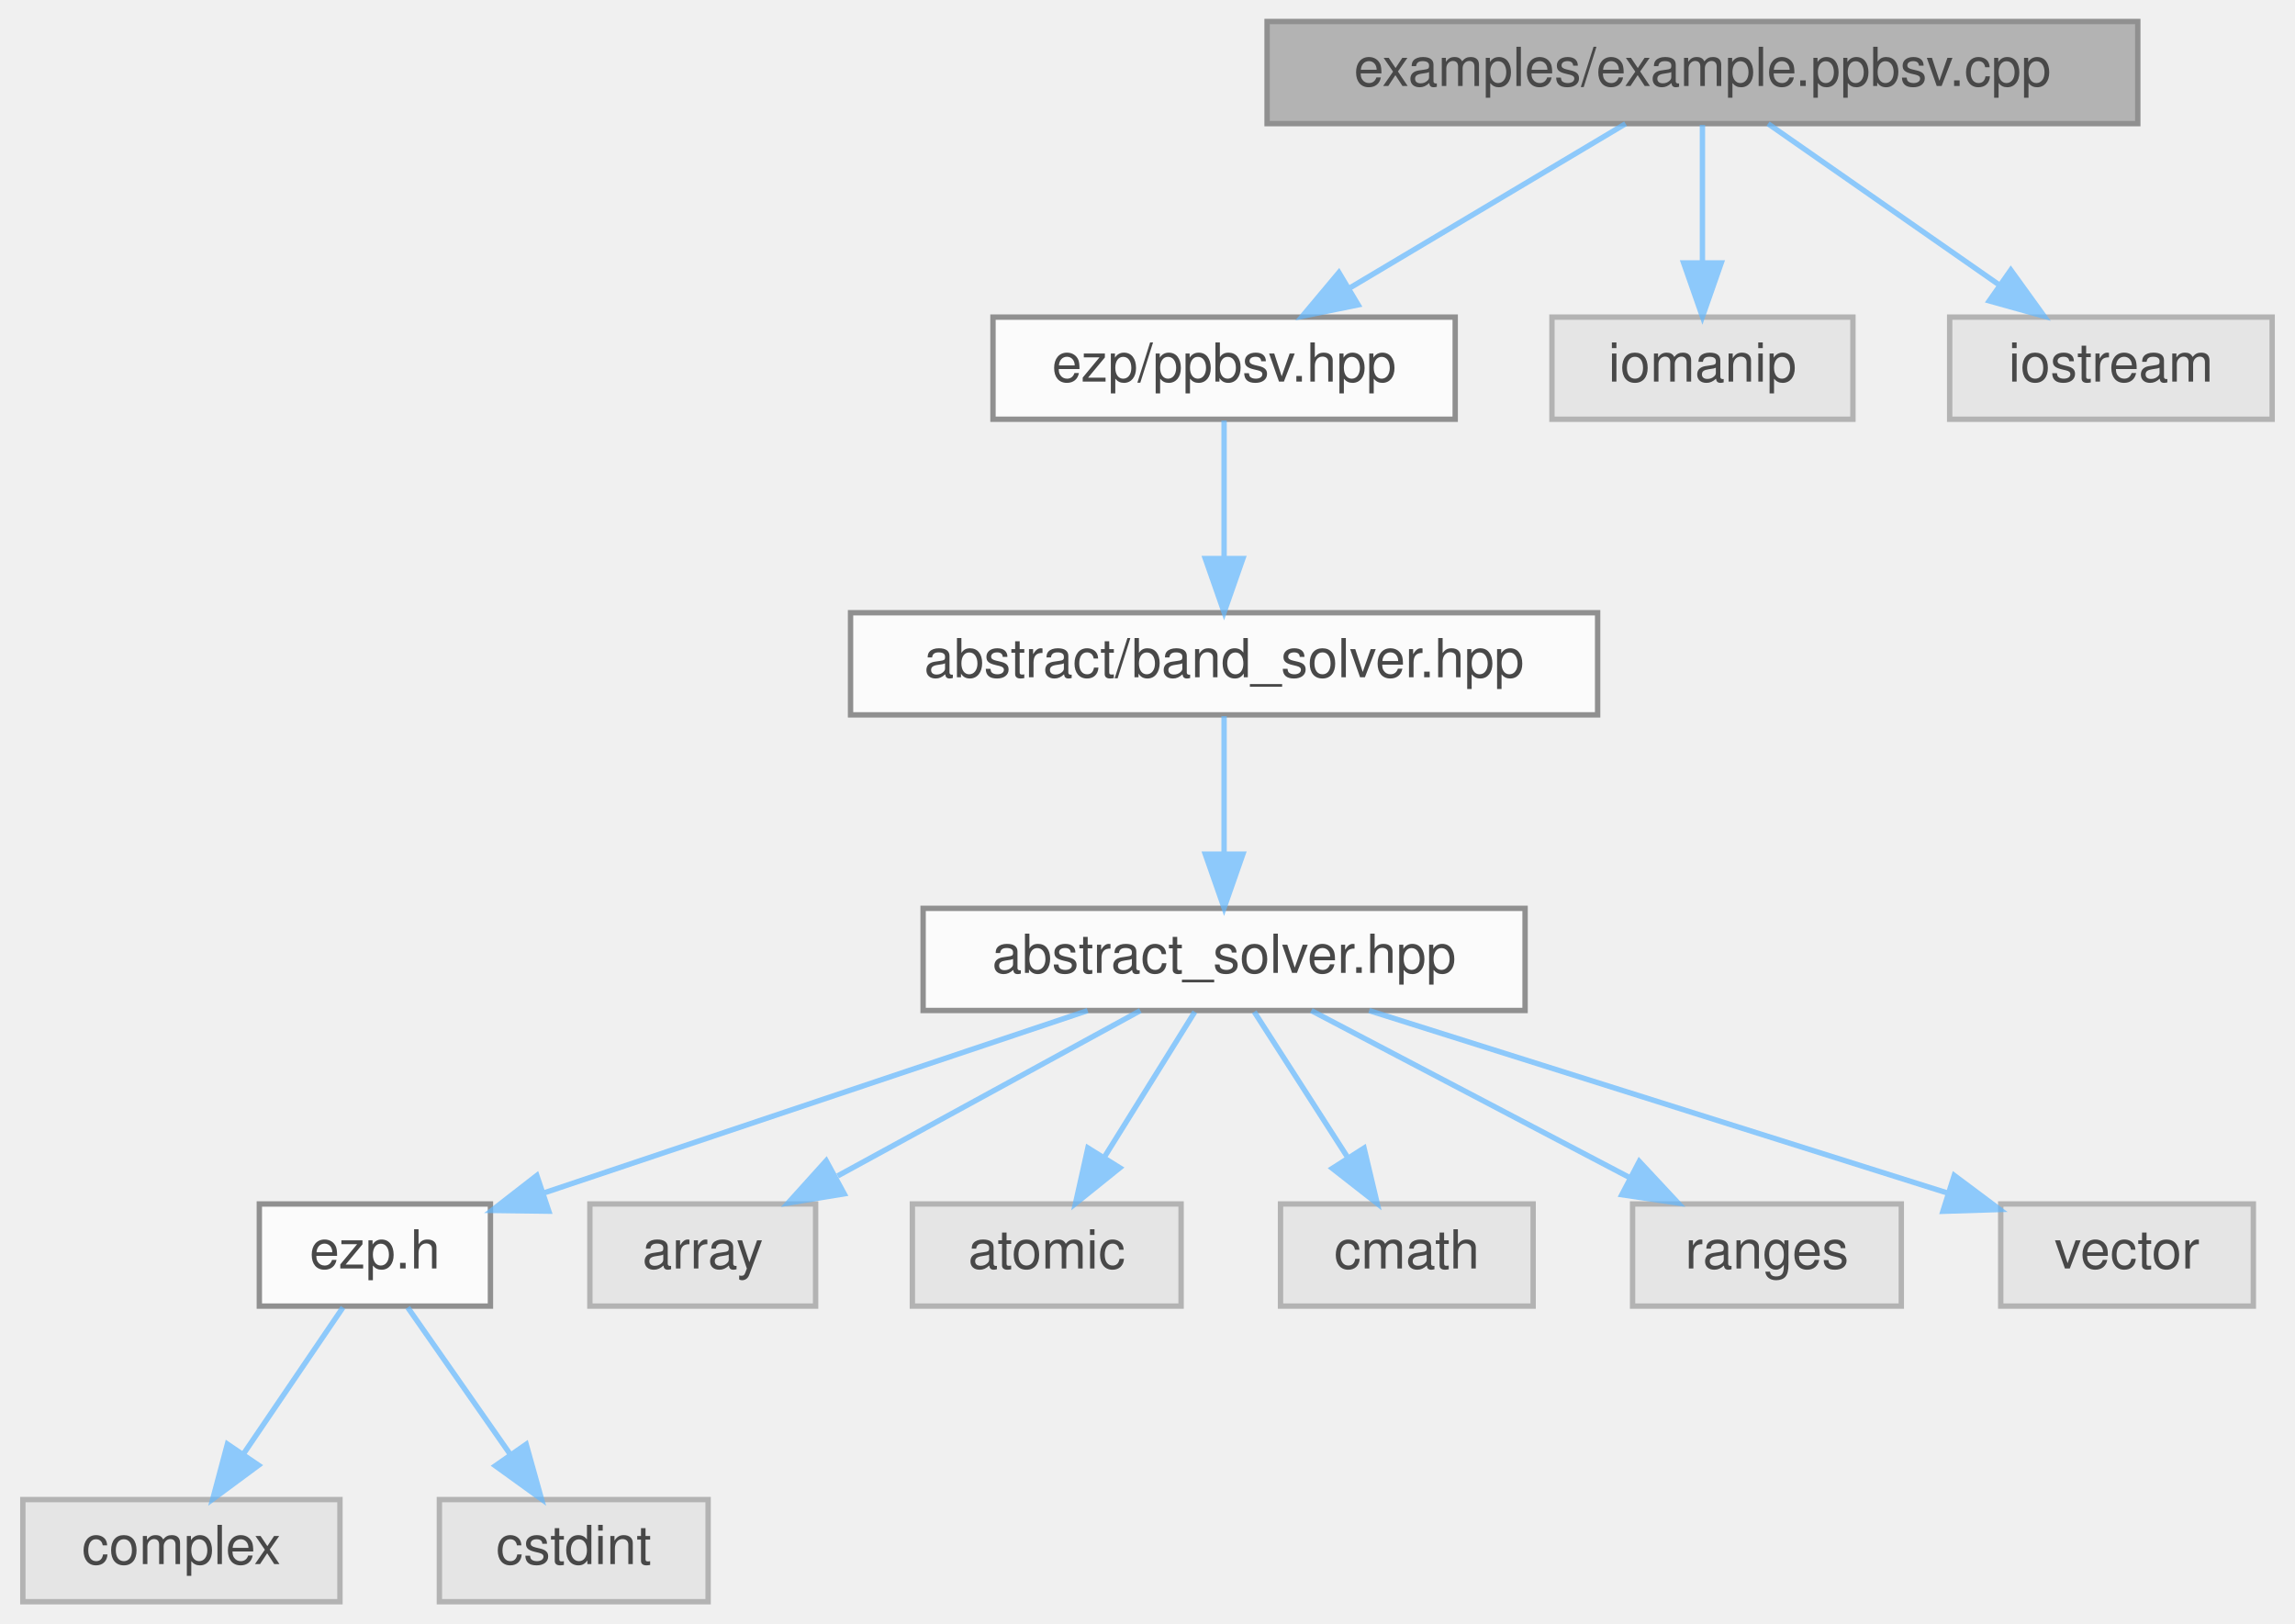
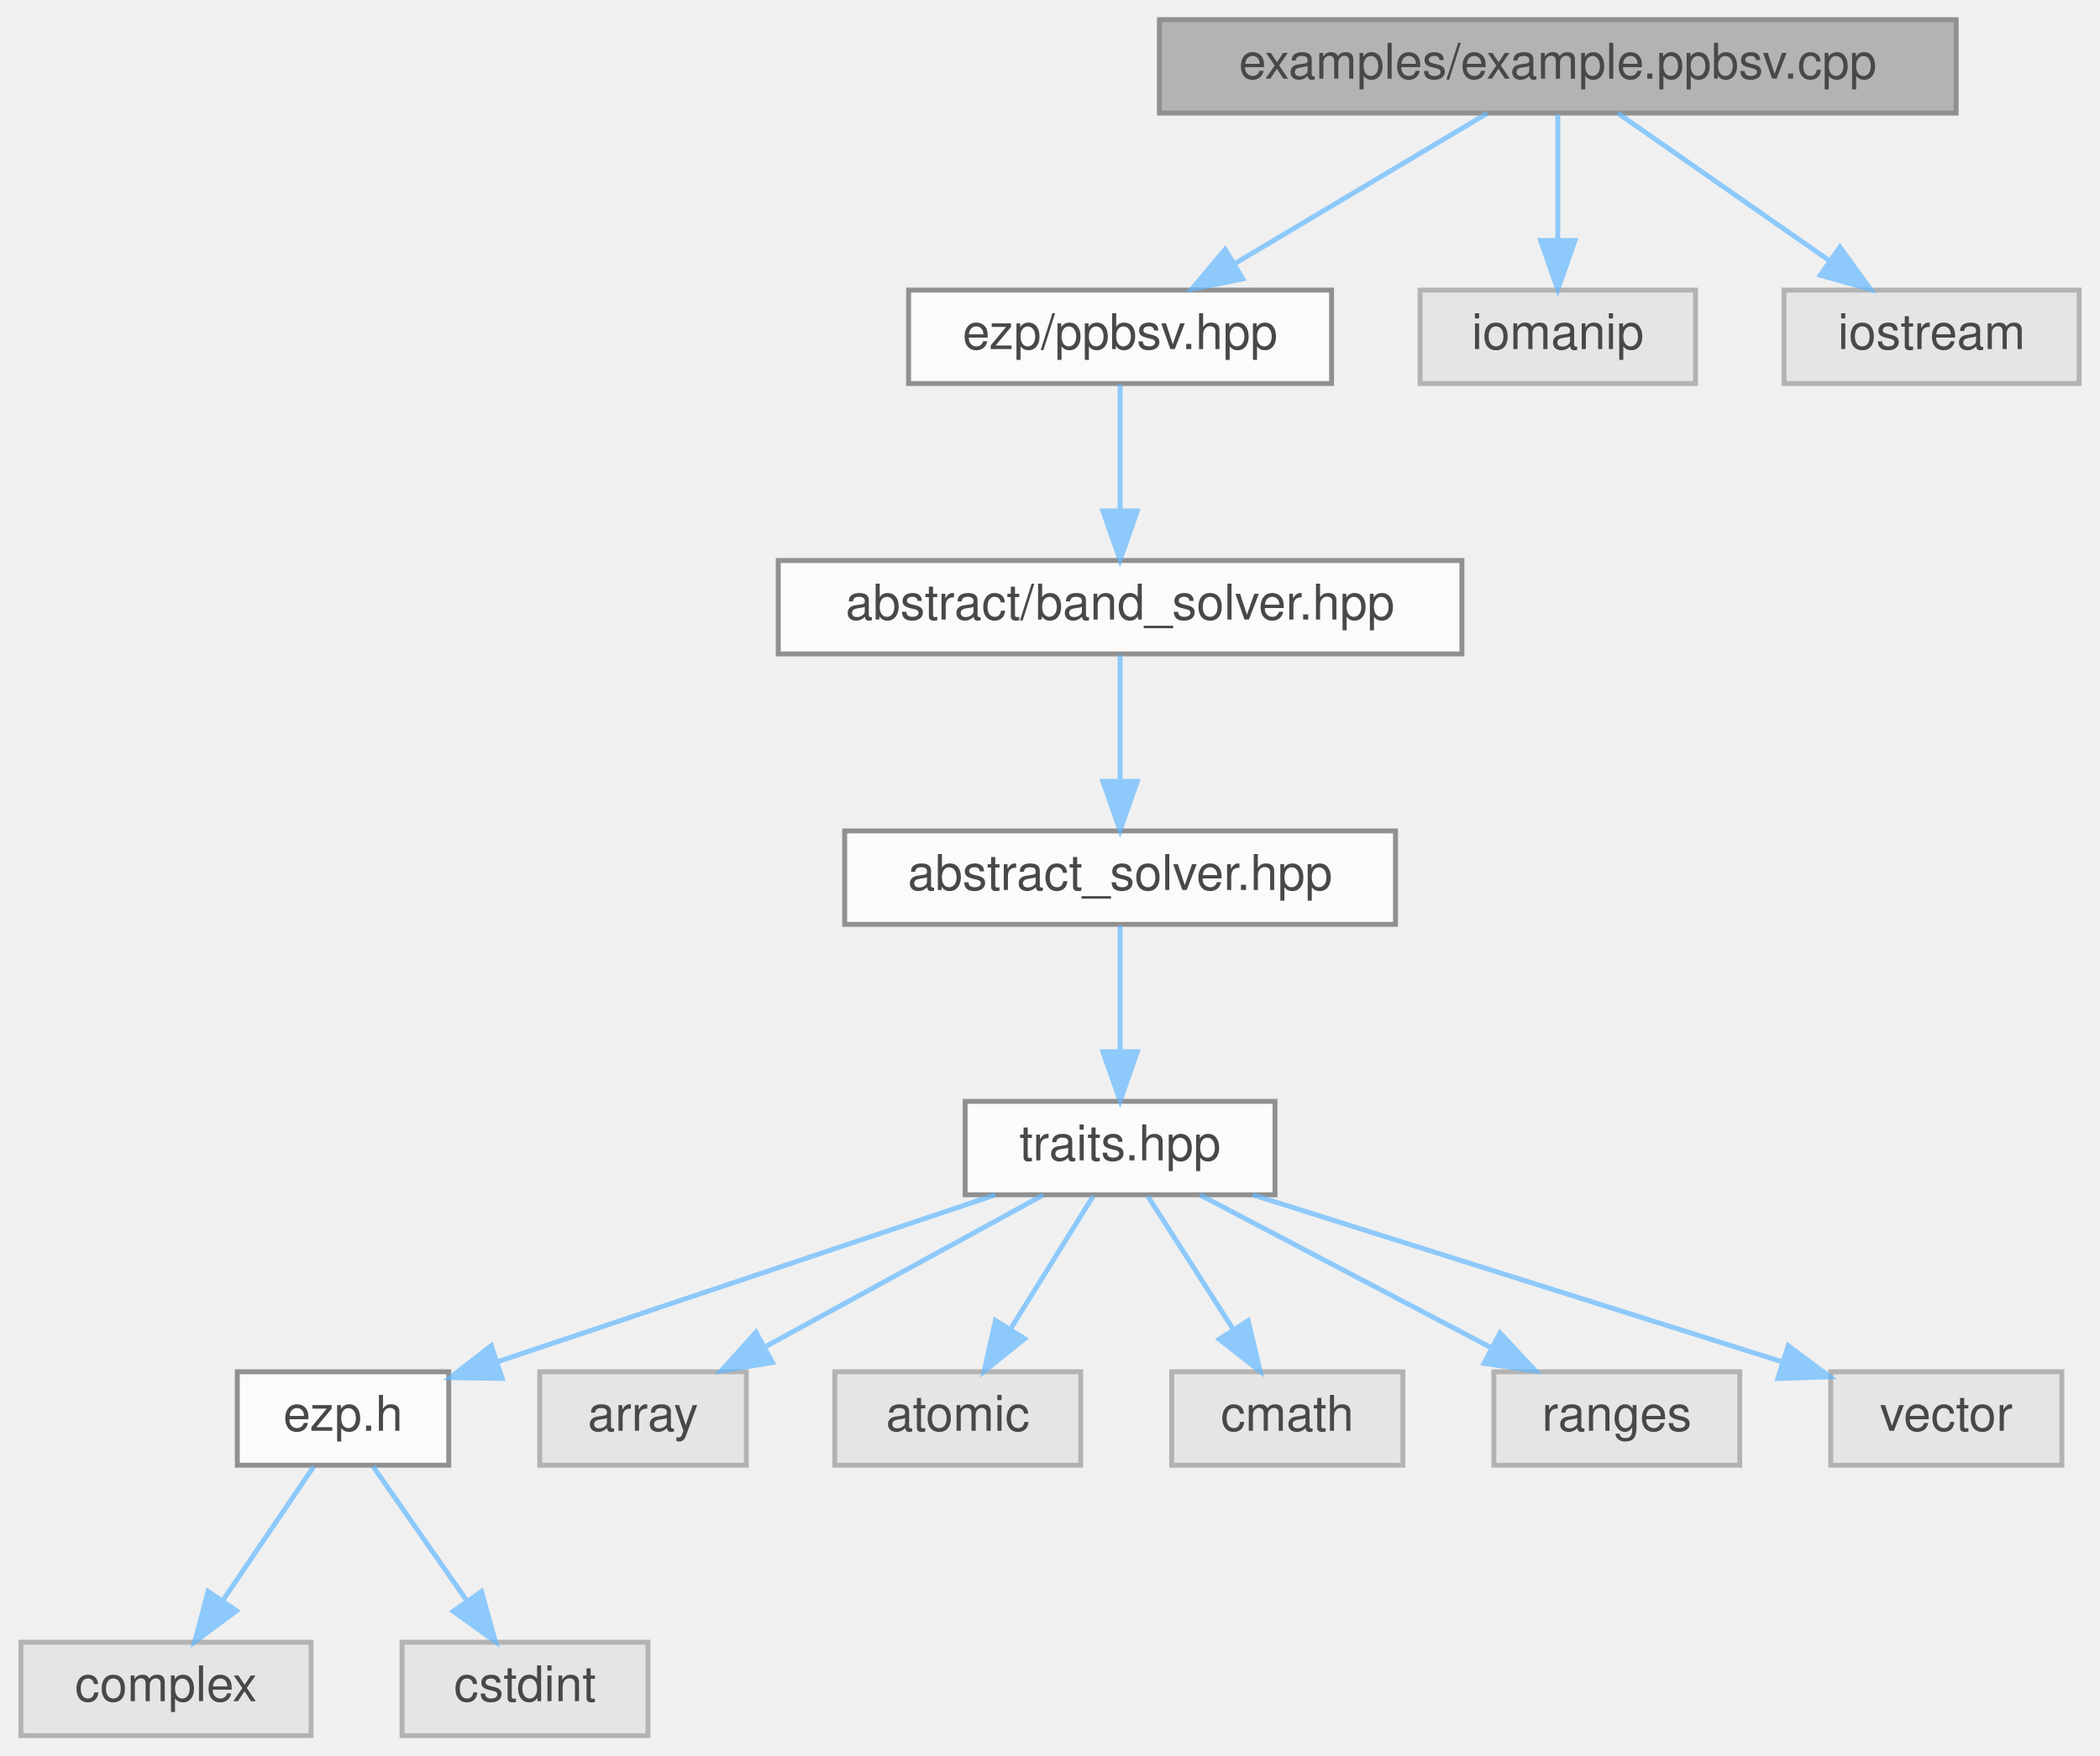
- <svg xmlns="http://www.w3.org/2000/svg" xmlns:xlink="http://www.w3.org/1999/xlink" width="427pt" height="302pt" viewBox="0.00 0.00 426.50 302.00">
+ <svg xmlns="http://www.w3.org/2000/svg" xmlns:xlink="http://www.w3.org/1999/xlink" width="427pt" height="357pt" viewBox="0.00 0.00 426.50 357.00">
  <svg id="main" version="1.1" xml:space="preserve">
    <style type="text/css">
.node, .edge {opacity: 0.7;}
.node.selected, .edge.selected {opacity: 1;}
.edge:hover path { stroke: red; }
.edge:hover polygon { stroke: red; fill: red; }
</style>
    <svg id="graph" class="graph">
-       <g id="graph0" class="graph" transform="scale(1 1) rotate(0) translate(4 298)">
+       <g id="graph0" class="graph" transform="scale(1 1) rotate(0) translate(4 353)">
        <g id="Node000001" class="node">
          <g id="a_Node000001">
            <a xlink:title="Example caller to the ppbsv solver.">
-               <polygon fill="#999999" stroke="#666666" points="393.5,-294 231.5,-294 231.5,-275 393.5,-275 393.5,-294" />
-               <text text-anchor="middle" x="312.5" y="-282" font-family="Helvetica,sans-Serif" font-size="10.00">examples/example.ppbsv.cpp</text>
+               <polygon fill="#999999" stroke="#666666" points="393.5,-349 231.5,-349 231.5,-330 393.5,-330 393.5,-349" />
+               <text text-anchor="middle" x="312.5" y="-337" font-family="Helvetica,sans-Serif" font-size="10.00">examples/example.ppbsv.cpp</text>
            </a>
          </g>
        </g>
        <g id="Node000002" class="node">
          <g id="a_Node000002">
            <a xlink:href="../../d0/daf/ppbsv_8hpp.html" target="_top" xlink:title=" ">
-               <polygon fill="white" stroke="#666666" points="266.5,-239 180.5,-239 180.5,-220 266.5,-220 266.5,-239" />
-               <text text-anchor="middle" x="223.5" y="-227" font-family="Helvetica,sans-Serif" font-size="10.00">ezp/ppbsv.hpp</text>
+               <polygon fill="white" stroke="#666666" points="266.5,-294 180.5,-294 180.5,-275 266.5,-275 266.5,-294" />
+               <text text-anchor="middle" x="223.5" y="-282" font-family="Helvetica,sans-Serif" font-size="10.00">ezp/ppbsv.hpp</text>
            </a>
          </g>
        </g>
        <g id="edge1_Node000001_Node000002" class="edge">
          <g id="a_edge1_Node000001_Node000002">
            <a xlink:title=" ">
-               <path fill="none" stroke="#63b8ff" d="M298.2,-274.98C284.4,-266.77 263.26,-254.18 246.99,-244.49" />
-               <polygon fill="#63b8ff" stroke="#63b8ff" points="248.44,-241.28 238.06,-239.17 244.86,-247.29 248.44,-241.28" />
-             </a>
-           </g>
-         </g>
-         <g id="Node000013" class="node">
-           <g id="a_Node000013">
-             <a xlink:title=" ">
-               <polygon fill="#e0e0e0" stroke="#999999" points="340.5,-239 284.5,-239 284.5,-220 340.5,-220 340.5,-239" />
-               <text text-anchor="middle" x="312.5" y="-227" font-family="Helvetica,sans-Serif" font-size="10.00">iomanip</text>
-             </a>
-           </g>
-         </g>
-         <g id="edge12_Node000001_Node000013" class="edge">
-           <g id="a_edge12_Node000001_Node000013">
-             <a xlink:title=" ">
-               <path fill="none" stroke="#63b8ff" d="M312.5,-274.75C312.5,-267.8 312.5,-257.85 312.5,-249.13" />
-               <polygon fill="#63b8ff" stroke="#63b8ff" points="316,-249.09 312.5,-239.09 309,-249.09 316,-249.09" />
+               <path fill="none" stroke="#63b8ff" d="M298.2,-329.98C284.4,-321.77 263.26,-309.18 246.99,-299.49" />
+               <polygon fill="#63b8ff" stroke="#63b8ff" points="248.44,-296.28 238.06,-294.17 244.86,-302.29 248.44,-296.28" />
            </a>
          </g>
        </g>
        <g id="Node000014" class="node">
          <g id="a_Node000014">
            <a xlink:title=" ">
-               <polygon fill="#e0e0e0" stroke="#999999" points="418.5,-239 358.5,-239 358.5,-220 418.5,-220 418.5,-239" />
-               <text text-anchor="middle" x="388.5" y="-227" font-family="Helvetica,sans-Serif" font-size="10.00">iostream</text>
+               <polygon fill="#e0e0e0" stroke="#999999" points="340.5,-294 284.5,-294 284.5,-275 340.5,-275 340.5,-294" />
+               <text text-anchor="middle" x="312.5" y="-282" font-family="Helvetica,sans-Serif" font-size="10.00">iomanip</text>
            </a>
          </g>
        </g>
        <g id="edge13_Node000001_Node000014" class="edge">
          <g id="a_edge13_Node000001_Node000014">
            <a xlink:title=" ">
-               <path fill="none" stroke="#63b8ff" d="M324.71,-274.98C336.28,-266.92 353.88,-254.65 367.66,-245.03" />
-               <polygon fill="#63b8ff" stroke="#63b8ff" points="369.87,-247.76 376.07,-239.17 365.86,-242.02 369.87,-247.76" />
+               <path fill="none" stroke="#63b8ff" d="M312.5,-329.75C312.5,-322.8 312.5,-312.85 312.5,-304.13" />
+               <polygon fill="#63b8ff" stroke="#63b8ff" points="316,-304.09 312.5,-294.09 309,-304.09 316,-304.09" />
+             </a>
+           </g>
+         </g>
+         <g id="Node000015" class="node">
+           <g id="a_Node000015">
+             <a xlink:title=" ">
+               <polygon fill="#e0e0e0" stroke="#999999" points="418.5,-294 358.5,-294 358.5,-275 418.5,-275 418.5,-294" />
+               <text text-anchor="middle" x="388.5" y="-282" font-family="Helvetica,sans-Serif" font-size="10.00">iostream</text>
+             </a>
+           </g>
+         </g>
+         <g id="edge14_Node000001_Node000015" class="edge">
+           <g id="a_edge14_Node000001_Node000015">
+             <a xlink:title=" ">
+               <path fill="none" stroke="#63b8ff" d="M324.71,-329.98C336.28,-321.92 353.88,-309.65 367.66,-300.03" />
+               <polygon fill="#63b8ff" stroke="#63b8ff" points="369.87,-302.76 376.07,-294.17 365.86,-297.02 369.87,-302.76" />
            </a>
          </g>
        </g>
        <g id="Node000003" class="node">
          <g id="a_Node000003">
            <a xlink:href="../../d1/d1b/band__solver_8hpp_source.html" target="_top" xlink:title=" ">
-               <polygon fill="white" stroke="#666666" points="293,-184 154,-184 154,-165 293,-165 293,-184" />
-               <text text-anchor="middle" x="223.5" y="-172" font-family="Helvetica,sans-Serif" font-size="10.00">abstract/band_solver.hpp</text>
+               <polygon fill="white" stroke="#666666" points="293,-239 154,-239 154,-220 293,-220 293,-239" />
+               <text text-anchor="middle" x="223.5" y="-227" font-family="Helvetica,sans-Serif" font-size="10.00">abstract/band_solver.hpp</text>
            </a>
          </g>
        </g>
        <g id="edge2_Node000002_Node000003" class="edge">
          <g id="a_edge2_Node000002_Node000003">
            <a xlink:title=" ">
-               <path fill="none" stroke="#63b8ff" d="M223.5,-219.75C223.5,-212.8 223.5,-202.85 223.5,-194.13" />
-               <polygon fill="#63b8ff" stroke="#63b8ff" points="227,-194.09 223.5,-184.09 220,-194.09 227,-194.09" />
+               <path fill="none" stroke="#63b8ff" d="M223.5,-274.75C223.5,-267.8 223.5,-257.85 223.5,-249.13" />
+               <polygon fill="#63b8ff" stroke="#63b8ff" points="227,-249.09 223.5,-239.09 220,-249.09 227,-249.09" />
            </a>
          </g>
        </g>
        <g id="Node000004" class="node">
          <g id="a_Node000004">
            <a xlink:href="../../dc/ddc/abstract__solver_8hpp_source.html" target="_top" xlink:title=" ">
-               <polygon fill="white" stroke="#666666" points="279.5,-129 167.5,-129 167.5,-110 279.5,-110 279.5,-129" />
-               <text text-anchor="middle" x="223.5" y="-117" font-family="Helvetica,sans-Serif" font-size="10.00">abstract_solver.hpp</text>
+               <polygon fill="white" stroke="#666666" points="279.5,-184 167.5,-184 167.5,-165 279.5,-165 279.5,-184" />
+               <text text-anchor="middle" x="223.5" y="-172" font-family="Helvetica,sans-Serif" font-size="10.00">abstract_solver.hpp</text>
            </a>
          </g>
        </g>
        <g id="edge3_Node000003_Node000004" class="edge">
          <g id="a_edge3_Node000003_Node000004">
            <a xlink:title=" ">
+               <path fill="none" stroke="#63b8ff" d="M223.5,-219.75C223.5,-212.8 223.5,-202.85 223.5,-194.13" />
+               <polygon fill="#63b8ff" stroke="#63b8ff" points="227,-194.09 223.5,-184.09 220,-194.09 227,-194.09" />
+             </a>
+           </g>
+         </g>
+         <g id="Node000005" class="node">
+           <g id="a_Node000005">
+             <a xlink:href="../../df/d73/traits_8hpp_source.html" target="_top" xlink:title=" ">
+               <polygon fill="white" stroke="#666666" points="255,-129 192,-129 192,-110 255,-110 255,-129" />
+               <text text-anchor="middle" x="223.5" y="-117" font-family="Helvetica,sans-Serif" font-size="10.00">traits.hpp</text>
+             </a>
+           </g>
+         </g>
+         <g id="edge4_Node000004_Node000005" class="edge">
+           <g id="a_edge4_Node000004_Node000005">
+             <a xlink:title=" ">
              <path fill="none" stroke="#63b8ff" d="M223.5,-164.75C223.5,-157.8 223.5,-147.85 223.5,-139.13" />
              <polygon fill="#63b8ff" stroke="#63b8ff" points="227,-139.09 223.5,-129.09 220,-139.09 227,-139.09" />
            </a>
          </g>
        </g>
-         <g id="Node000005" class="node">
-           <g id="a_Node000005">
+         <g id="Node000006" class="node">
+           <g id="a_Node000006">
            <a xlink:href="../../d1/d4c/ezp_8h_source.html" target="_top" xlink:title=" ">
              <polygon fill="white" stroke="#666666" points="87,-74 44,-74 44,-55 87,-55 87,-74" />
              <text text-anchor="middle" x="65.5" y="-62" font-family="Helvetica,sans-Serif" font-size="10.00">ezp.h</text>
            </a>
          </g>
        </g>
-         <g id="edge4_Node000004_Node000005" class="edge">
-           <g id="a_edge4_Node000004_Node000005">
+         <g id="edge5_Node000005_Node000006" class="edge">
+           <g id="a_edge5_Node000005_Node000006">
            <a xlink:title=" ">
              <path fill="none" stroke="#63b8ff" d="M198.11,-109.98C170.65,-100.77 126.81,-86.07 97.12,-76.11" />
              <polygon fill="#63b8ff" stroke="#63b8ff" points="97.86,-72.66 87.26,-72.8 95.63,-79.3 97.86,-72.66" />
            </a>
          </g>
        </g>
+         <g id="Node000009" class="node">
+           <g id="a_Node000009">
+             <a xlink:title=" ">
+               <polygon fill="#e0e0e0" stroke="#999999" points="147.5,-74 105.5,-74 105.5,-55 147.5,-55 147.5,-74" />
+               <text text-anchor="middle" x="126.5" y="-62" font-family="Helvetica,sans-Serif" font-size="10.00">array</text>
+             </a>
+           </g>
+         </g>
+         <g id="edge8_Node000005_Node000009" class="edge">
+           <g id="a_edge8_Node000005_Node000009">
+             <a xlink:title=" ">
+               <path fill="none" stroke="#63b8ff" d="M207.92,-109.98C192.73,-101.69 169.4,-88.94 151.6,-79.22" />
+               <polygon fill="#63b8ff" stroke="#63b8ff" points="152.82,-75.89 142.37,-74.17 149.47,-82.04 152.82,-75.89" />
+             </a>
+           </g>
+         </g>
+         <g id="Node000010" class="node">
+           <g id="a_Node000010">
+             <a xlink:title=" ">
+               <polygon fill="#e0e0e0" stroke="#999999" points="215.5,-74 165.5,-74 165.5,-55 215.5,-55 215.5,-74" />
+               <text text-anchor="middle" x="190.5" y="-62" font-family="Helvetica,sans-Serif" font-size="10.00">atomic</text>
+             </a>
+           </g>
+         </g>
+         <g id="edge9_Node000005_Node000010" class="edge">
+           <g id="a_edge9_Node000005_Node000010">
+             <a xlink:title=" ">
+               <path fill="none" stroke="#63b8ff" d="M218.05,-109.75C213.49,-102.42 206.83,-91.73 201.21,-82.7" />
+               <polygon fill="#63b8ff" stroke="#63b8ff" points="204.1,-80.73 195.85,-74.09 198.16,-84.43 204.1,-80.73" />
+             </a>
+           </g>
+         </g>
+         <g id="Node000011" class="node">
+           <g id="a_Node000011">
+             <a xlink:title=" ">
+               <polygon fill="#e0e0e0" stroke="#999999" points="281,-74 234,-74 234,-55 281,-55 281,-74" />
+               <text text-anchor="middle" x="257.5" y="-62" font-family="Helvetica,sans-Serif" font-size="10.00">cmath</text>
+             </a>
+           </g>
+         </g>
+         <g id="edge10_Node000005_Node000011" class="edge">
+           <g id="a_edge10_Node000005_Node000011">
+             <a xlink:title=" ">
+               <path fill="none" stroke="#63b8ff" d="M229.11,-109.75C233.82,-102.42 240.67,-91.73 246.47,-82.7" />
+               <polygon fill="#63b8ff" stroke="#63b8ff" points="249.54,-84.4 251.99,-74.09 243.64,-80.62 249.54,-84.4" />
+             </a>
+           </g>
+         </g>
+         <g id="Node000012" class="node">
+           <g id="a_Node000012">
+             <a xlink:title=" ">
+               <polygon fill="#e0e0e0" stroke="#999999" points="349.5,-74 299.5,-74 299.5,-55 349.5,-55 349.5,-74" />
+               <text text-anchor="middle" x="324.5" y="-62" font-family="Helvetica,sans-Serif" font-size="10.00">ranges</text>
+             </a>
+           </g>
+         </g>
+         <g id="edge11_Node000005_Node000012" class="edge">
+           <g id="a_edge11_Node000005_Node000012">
+             <a xlink:title=" ">
+               <path fill="none" stroke="#63b8ff" d="M239.73,-109.98C255.68,-101.61 280.28,-88.7 298.88,-78.95" />
+               <polygon fill="#63b8ff" stroke="#63b8ff" points="300.75,-81.92 307.98,-74.17 297.5,-75.72 300.75,-81.92" />
+             </a>
+           </g>
+         </g>
+         <g id="Node000013" class="node">
+           <g id="a_Node000013">
+             <a xlink:title=" ">
+               <polygon fill="#e0e0e0" stroke="#999999" points="415,-74 368,-74 368,-55 415,-55 415,-74" />
+               <text text-anchor="middle" x="391.5" y="-62" font-family="Helvetica,sans-Serif" font-size="10.00">vector</text>
+             </a>
+           </g>
+         </g>
+         <g id="edge12_Node000005_Node000013" class="edge">
+           <g id="a_edge12_Node000005_Node000013">
+             <a xlink:title=" ">
+               <path fill="none" stroke="#63b8ff" d="M250.49,-109.98C279.79,-100.74 326.59,-85.98 358.16,-76.02" />
+               <polygon fill="#63b8ff" stroke="#63b8ff" points="359.35,-79.31 367.83,-72.97 357.24,-72.64 359.35,-79.31" />
+             </a>
+           </g>
+         </g>
+         <g id="Node000007" class="node">
+           <g id="a_Node000007">
+             <a xlink:title=" ">
+               <polygon fill="#e0e0e0" stroke="#999999" points="59,-19 0,-19 0,0 59,0 59,-19" />
+               <text text-anchor="middle" x="29.5" y="-7" font-family="Helvetica,sans-Serif" font-size="10.00">complex</text>
+             </a>
+           </g>
+         </g>
+         <g id="edge6_Node000006_Node000007" class="edge">
+           <g id="a_edge6_Node000006_Node000007">
+             <a xlink:title=" ">
+               <path fill="none" stroke="#63b8ff" d="M59.56,-54.75C54.52,-47.34 47.16,-36.5 40.99,-27.41" />
+               <polygon fill="#63b8ff" stroke="#63b8ff" points="43.85,-25.39 35.33,-19.09 38.06,-29.33 43.85,-25.39" />
+             </a>
+           </g>
+         </g>
        <g id="Node000008" class="node">
          <g id="a_Node000008">
            <a xlink:title=" ">
-               <polygon fill="#e0e0e0" stroke="#999999" points="147.5,-74 105.5,-74 105.5,-55 147.5,-55 147.5,-74" />
-               <text text-anchor="middle" x="126.5" y="-62" font-family="Helvetica,sans-Serif" font-size="10.00">array</text>
-             </a>
-           </g>
-         </g>
-         <g id="edge7_Node000004_Node000008" class="edge">
-           <g id="a_edge7_Node000004_Node000008">
-             <a xlink:title=" ">
-               <path fill="none" stroke="#63b8ff" d="M207.92,-109.98C192.73,-101.69 169.4,-88.94 151.6,-79.22" />
-               <polygon fill="#63b8ff" stroke="#63b8ff" points="152.82,-75.89 142.37,-74.17 149.47,-82.04 152.82,-75.89" />
-             </a>
-           </g>
-         </g>
-         <g id="Node000009" class="node">
-           <g id="a_Node000009">
-             <a xlink:title=" ">
-               <polygon fill="#e0e0e0" stroke="#999999" points="215.5,-74 165.5,-74 165.5,-55 215.5,-55 215.5,-74" />
-               <text text-anchor="middle" x="190.5" y="-62" font-family="Helvetica,sans-Serif" font-size="10.00">atomic</text>
-             </a>
-           </g>
-         </g>
-         <g id="edge8_Node000004_Node000009" class="edge">
-           <g id="a_edge8_Node000004_Node000009">
-             <a xlink:title=" ">
-               <path fill="none" stroke="#63b8ff" d="M218.05,-109.75C213.49,-102.42 206.83,-91.73 201.21,-82.7" />
-               <polygon fill="#63b8ff" stroke="#63b8ff" points="204.1,-80.73 195.85,-74.09 198.16,-84.43 204.1,-80.73" />
-             </a>
-           </g>
-         </g>
-         <g id="Node000010" class="node">
-           <g id="a_Node000010">
-             <a xlink:title=" ">
-               <polygon fill="#e0e0e0" stroke="#999999" points="281,-74 234,-74 234,-55 281,-55 281,-74" />
-               <text text-anchor="middle" x="257.5" y="-62" font-family="Helvetica,sans-Serif" font-size="10.00">cmath</text>
-             </a>
-           </g>
-         </g>
-         <g id="edge9_Node000004_Node000010" class="edge">
-           <g id="a_edge9_Node000004_Node000010">
-             <a xlink:title=" ">
-               <path fill="none" stroke="#63b8ff" d="M229.11,-109.75C233.82,-102.42 240.67,-91.73 246.47,-82.7" />
-               <polygon fill="#63b8ff" stroke="#63b8ff" points="249.54,-84.4 251.99,-74.09 243.64,-80.62 249.54,-84.4" />
-             </a>
-           </g>
-         </g>
-         <g id="Node000011" class="node">
-           <g id="a_Node000011">
-             <a xlink:title=" ">
-               <polygon fill="#e0e0e0" stroke="#999999" points="349.5,-74 299.5,-74 299.5,-55 349.5,-55 349.5,-74" />
-               <text text-anchor="middle" x="324.5" y="-62" font-family="Helvetica,sans-Serif" font-size="10.00">ranges</text>
-             </a>
-           </g>
-         </g>
-         <g id="edge10_Node000004_Node000011" class="edge">
-           <g id="a_edge10_Node000004_Node000011">
-             <a xlink:title=" ">
-               <path fill="none" stroke="#63b8ff" d="M239.73,-109.98C255.68,-101.61 280.28,-88.7 298.88,-78.95" />
-               <polygon fill="#63b8ff" stroke="#63b8ff" points="300.75,-81.92 307.98,-74.17 297.5,-75.72 300.75,-81.92" />
-             </a>
-           </g>
-         </g>
-         <g id="Node000012" class="node">
-           <g id="a_Node000012">
-             <a xlink:title=" ">
-               <polygon fill="#e0e0e0" stroke="#999999" points="415,-74 368,-74 368,-55 415,-55 415,-74" />
-               <text text-anchor="middle" x="391.5" y="-62" font-family="Helvetica,sans-Serif" font-size="10.00">vector</text>
-             </a>
-           </g>
-         </g>
-         <g id="edge11_Node000004_Node000012" class="edge">
-           <g id="a_edge11_Node000004_Node000012">
-             <a xlink:title=" ">
-               <path fill="none" stroke="#63b8ff" d="M250.49,-109.98C279.79,-100.74 326.59,-85.98 358.16,-76.02" />
-               <polygon fill="#63b8ff" stroke="#63b8ff" points="359.35,-79.31 367.83,-72.97 357.24,-72.64 359.35,-79.31" />
-             </a>
-           </g>
-         </g>
-         <g id="Node000006" class="node">
-           <g id="a_Node000006">
-             <a xlink:title=" ">
-               <polygon fill="#e0e0e0" stroke="#999999" points="59,-19 0,-19 0,0 59,0 59,-19" />
-               <text text-anchor="middle" x="29.5" y="-7" font-family="Helvetica,sans-Serif" font-size="10.00">complex</text>
-             </a>
-           </g>
-         </g>
-         <g id="edge5_Node000005_Node000006" class="edge">
-           <g id="a_edge5_Node000005_Node000006">
-             <a xlink:title=" ">
-               <path fill="none" stroke="#63b8ff" d="M59.56,-54.75C54.52,-47.34 47.16,-36.5 40.99,-27.41" />
-               <polygon fill="#63b8ff" stroke="#63b8ff" points="43.85,-25.39 35.33,-19.09 38.06,-29.33 43.85,-25.39" />
-             </a>
-           </g>
-         </g>
-         <g id="Node000007" class="node">
-           <g id="a_Node000007">
-             <a xlink:title=" ">
              <polygon fill="#e0e0e0" stroke="#999999" points="127.5,-19 77.5,-19 77.5,0 127.5,0 127.5,-19" />
              <text text-anchor="middle" x="102.5" y="-7" font-family="Helvetica,sans-Serif" font-size="10.00">cstdint</text>
            </a>
          </g>
        </g>
-         <g id="edge6_Node000005_Node000007" class="edge">
-           <g id="a_edge6_Node000005_Node000007">
+         <g id="edge7_Node000006_Node000008" class="edge">
+           <g id="a_edge7_Node000006_Node000008">
            <a xlink:title=" ">
              <path fill="none" stroke="#63b8ff" d="M71.61,-54.75C76.78,-47.34 84.35,-36.5 90.69,-27.41" />
              <polygon fill="#63b8ff" stroke="#63b8ff" points="93.65,-29.29 96.5,-19.09 87.91,-25.29 93.65,-29.29" />
            </a>
          </g>
        </g>
      </g>
    </svg>
  </svg>
  <style type="text/css">

[data-mouse-over-selected='false'] { opacity: 0.7; }
[data-mouse-over-selected='true']  { opacity: 1.0; }

</style>
</svg>
